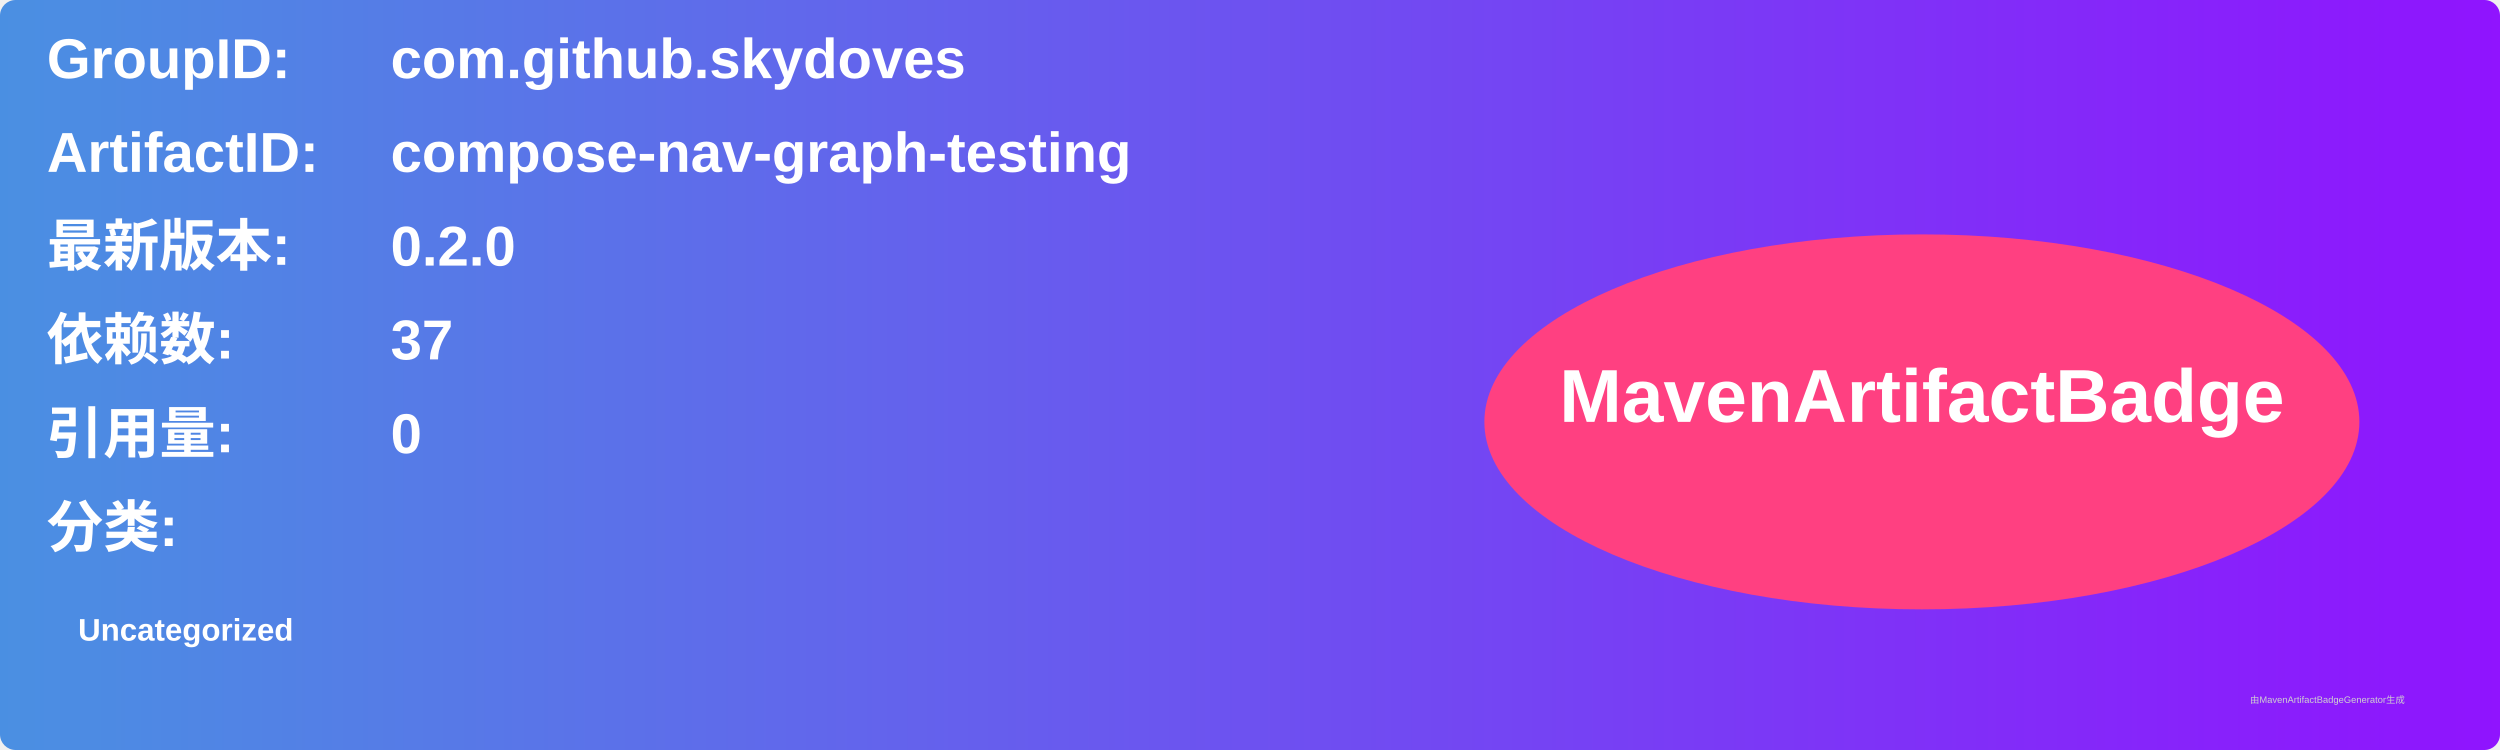
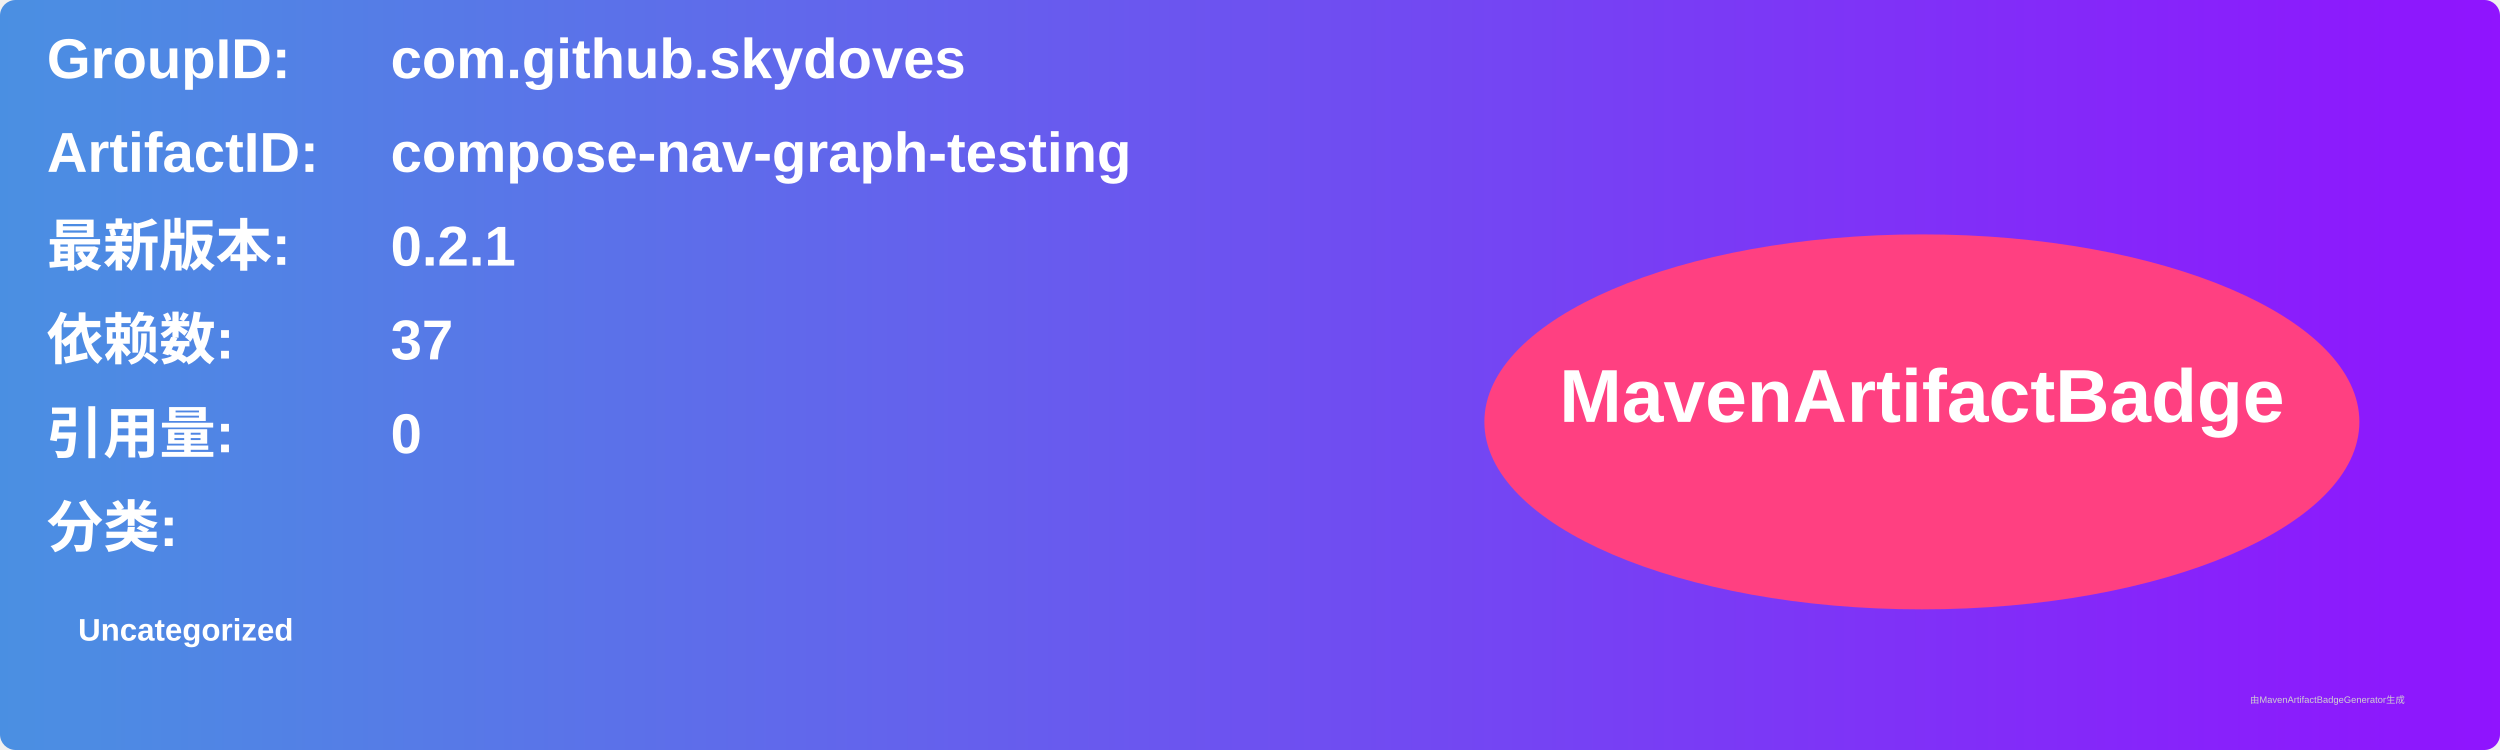
<svg xmlns="http://www.w3.org/2000/svg" width="800" height="240" viewBox="0 0 800 240">
  <linearGradient id="grad" x1="0%" y1="0%" x2="100%" y2="0%">
    <stop offset="0%" stop-color="#4a90e2" />
    <stop offset="100%" stop-color="#9013fe" />
  </linearGradient>
  <rect width="100%" height="100%" rx="5" ry="5" fill="url(#grad)" />
  <g transform="translate(15, 15)">
    <text x="0" y="10" font-family="Arial" font-size="18" fill="white" font-weight="bold" width="260">GroupID:</text>
    <text x="110" y="10" font-family="Arial" font-size="18" fill="white" font-weight="bold" width="460">com.github.skydoves</text>
    <text x="0" y="40" font-family="Arial" font-size="18" fill="white" font-weight="bold" width="260">ArtifactID:</text>
    <text x="110" y="40" font-family="Arial" font-size="18" fill="white" font-weight="bold" width="460">compose-nav-graph-testing</text>
    <text x="0" y="70" font-family="Arial" font-size="18" fill="white" font-weight="bold">最新版本:</text>
    <text x="110" y="70" font-family="Arial" font-size="18" fill="white" font-weight="bold">
-       <tspan font-weight="bold">0.2.0</tspan>
+       <tspan font-weight="bold">0.2.1</tspan>
    </text>
    <text x="0" y="100" font-family="Arial" font-size="18" fill="white" font-weight="bold">依赖数: </text>
    <text x="110" y="100" font-family="Arial" font-size="18" fill="white">
      <tspan font-weight="bold">37</tspan>
    </text>
    <text x="0" y="130" font-family="Arial" font-size="18" fill="white" font-weight="bold">引用量: </text>
    <text x="110" y="130" font-family="Arial" font-size="18" fill="white">
      <tspan font-weight="bold">0</tspan>
    </text>
    <text x="0" y="160" font-family="Arial" font-size="18" fill="white" font-weight="bold">分类:</text>
    <text x="10" y="190" font-family="Arial" font-size="10" fill="white">
      <tspan font-weight="bold">Uncategorized</tspan>
    </text>
    <ellipse cx="600" cy="120" rx="140" ry="60" fill="#ff4081" />
    <text x="600" y="120" text-anchor="middle" font-family="Arial" font-size="24" fill="white" font-weight="bold">MavenArtifactBadge</text>
  </g>
  <text x="720" y="225" font-family="Arial" font-size="3" fill="#d0d0d0">由MavenArtifactBadgeGenerator生成</text>
</svg>
